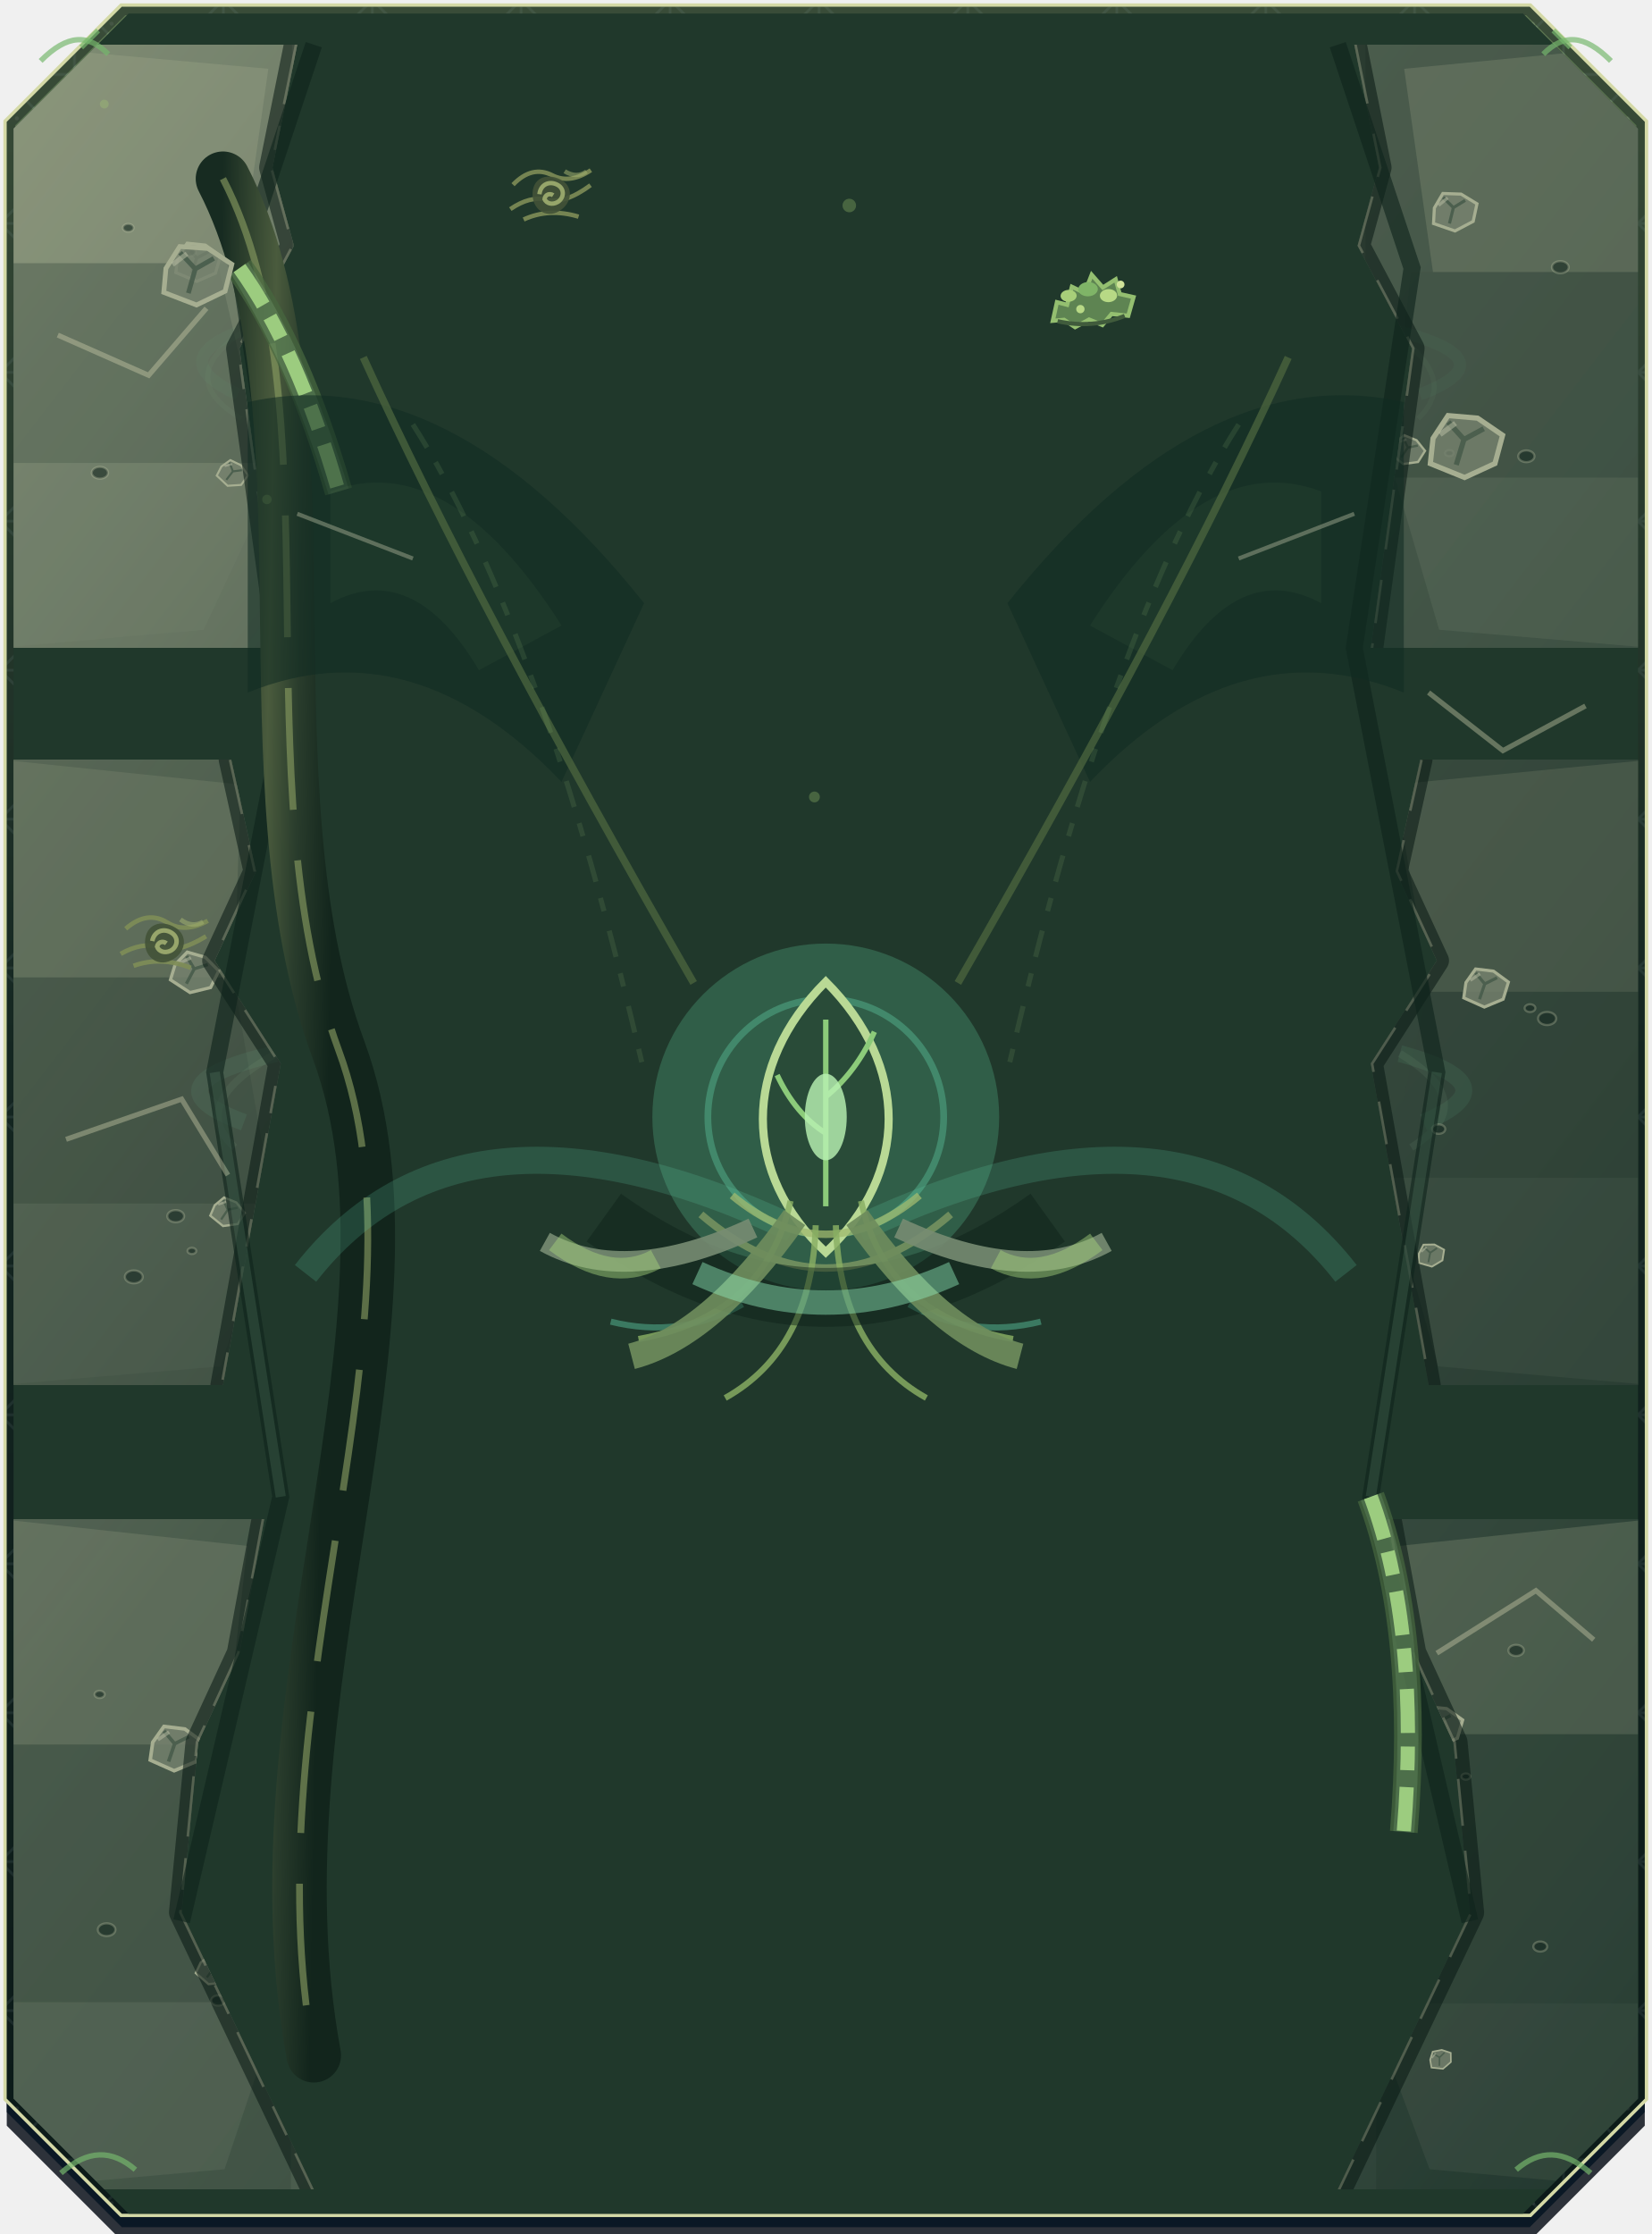
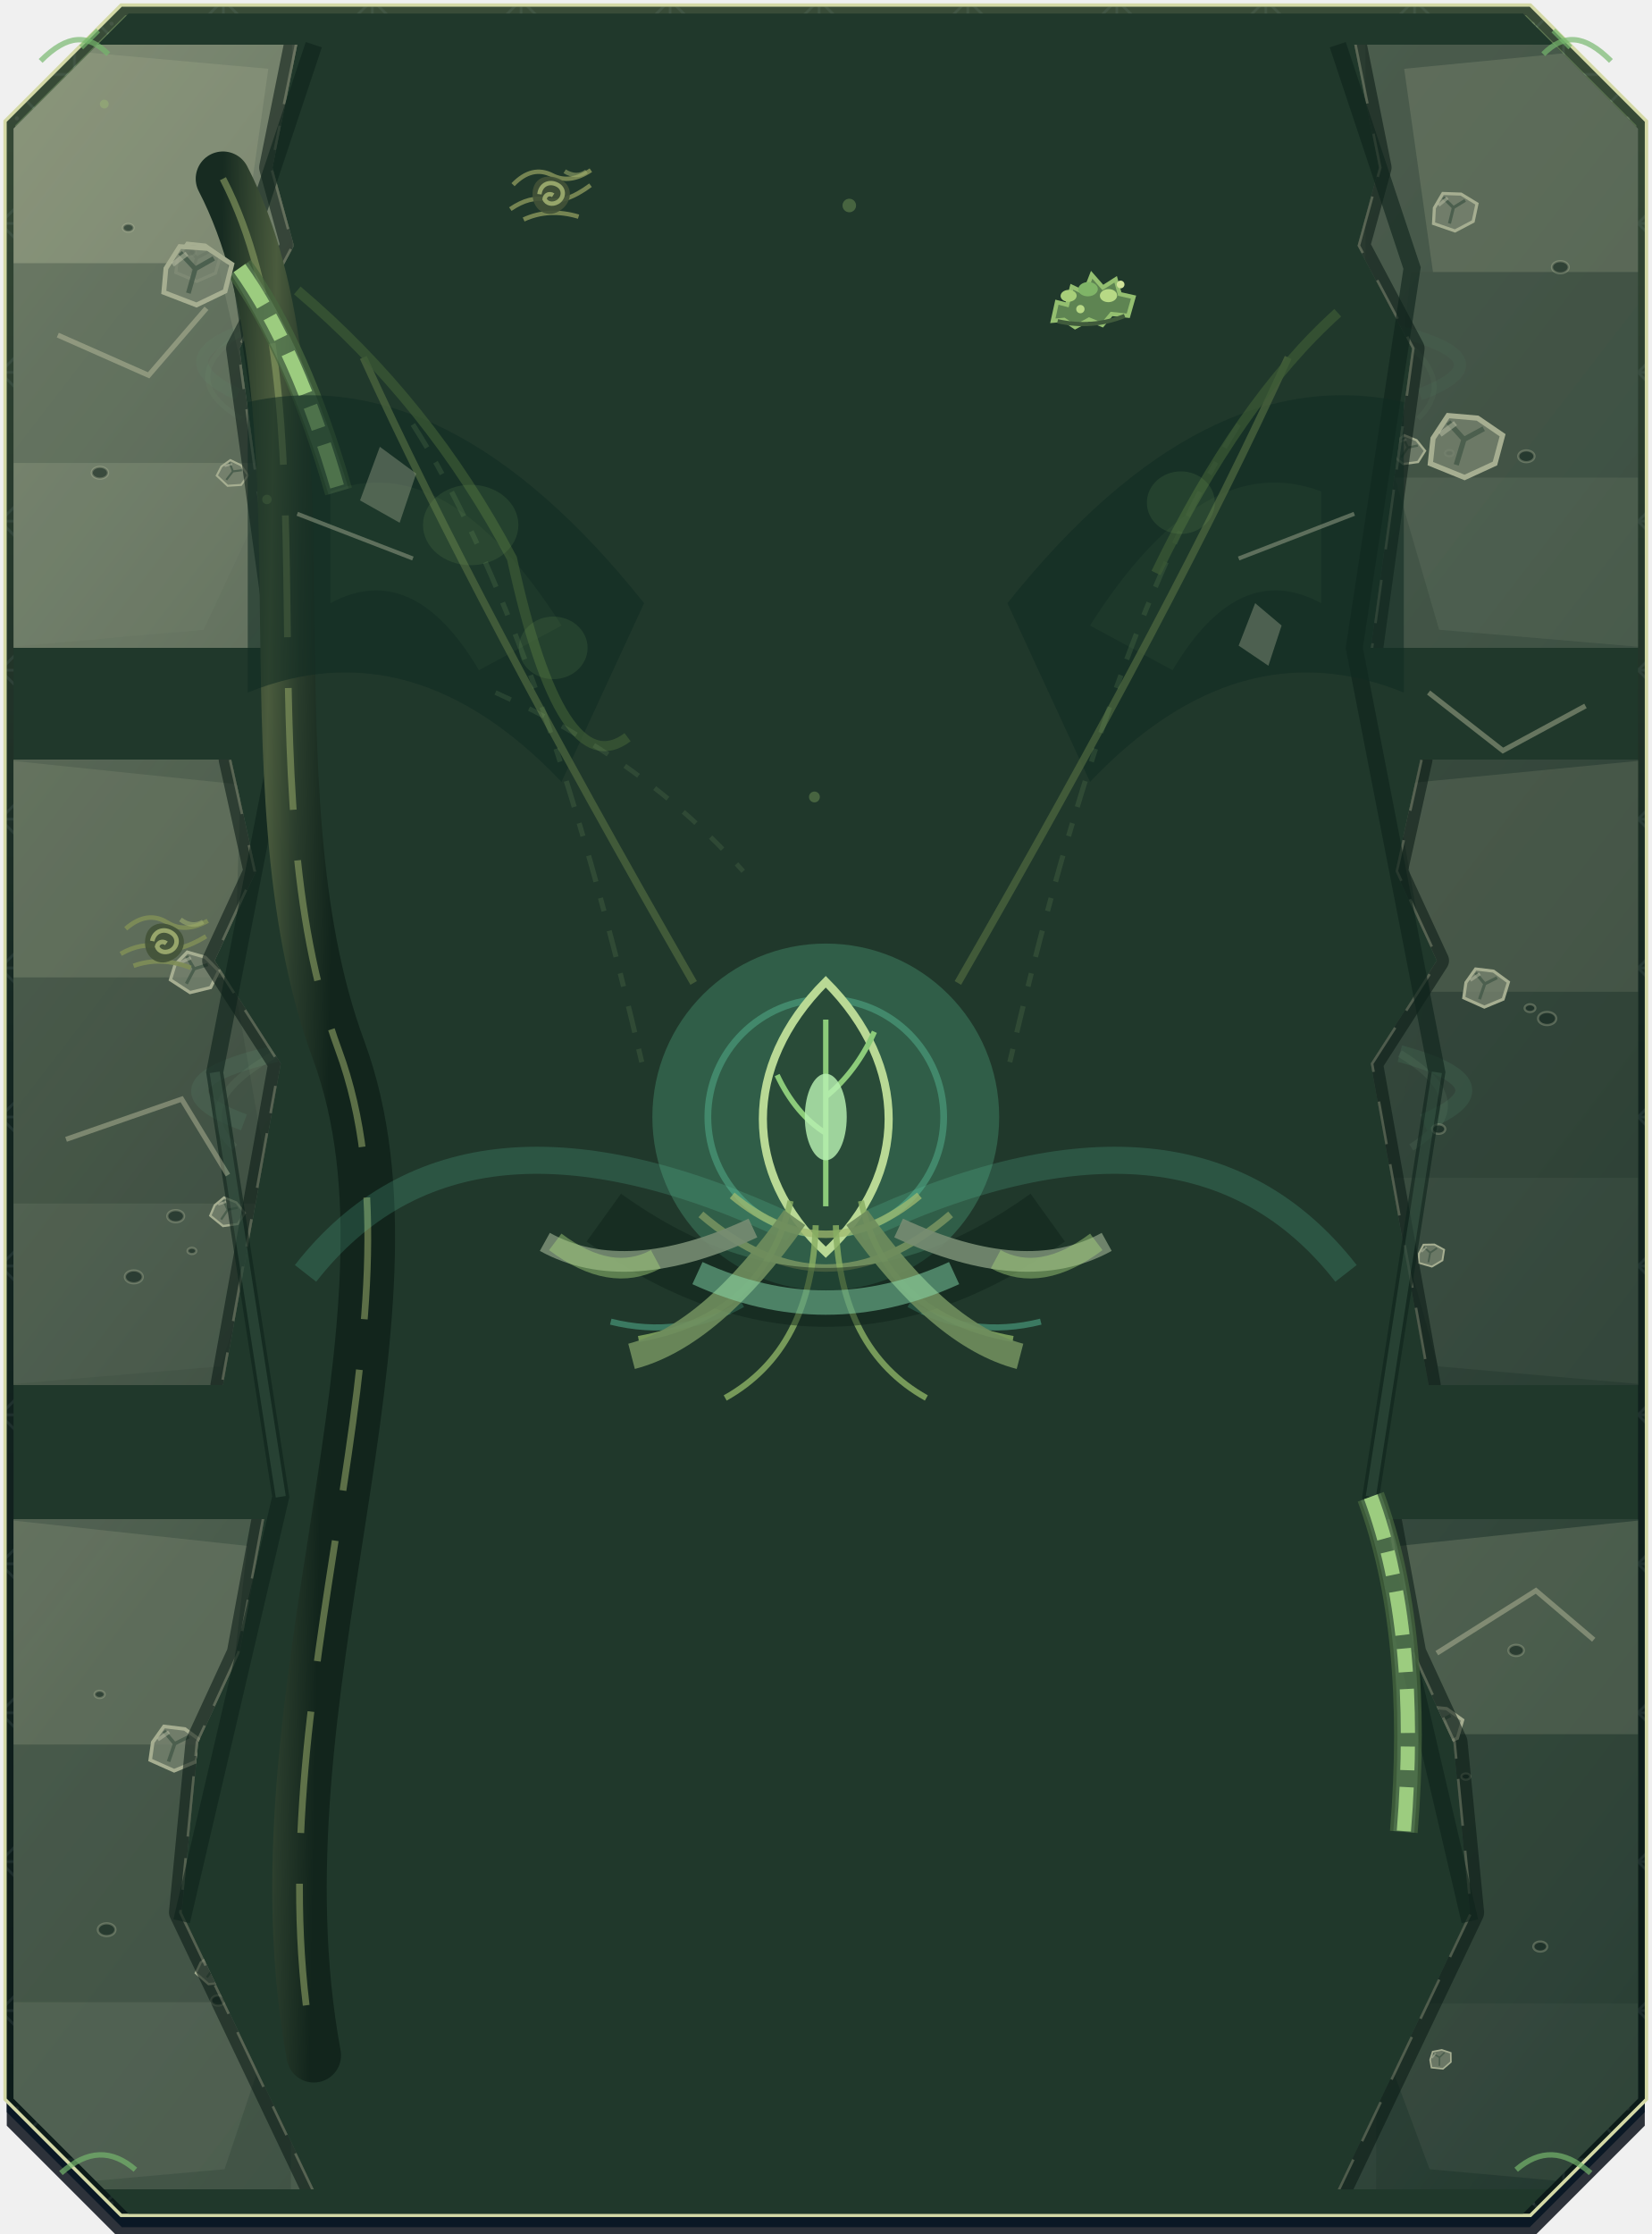
<svg xmlns="http://www.w3.org/2000/svg" width="976" height="1320" viewBox="0 0 488 660" role="img" aria-label="M7 panel normal" data-style="m11-enchanted-forest@0.1.0" data-geometry-shape="chamfered-angular" data-corner-radius="2" data-end-cap-depth="34">
  <defs>
    <linearGradient id="m11-panel-488x660-normal-plate" x1="0" y1="0" x2="0" y2="1">
      <stop offset="0" stop-color="#5C7650" />
      <stop offset=".48" stop-color="#20382B" />
      <stop offset="1" stop-color="#13251E" />
    </linearGradient>
    <linearGradient id="m11-panel-488x660-normal-primary" x1="0" y1="0" x2="0" y2="1">
      <stop offset="0" stop-color="#F1E8C8" />
      <stop offset=".45" stop-color="#66D9B2" />
      <stop offset="1" stop-color="#2A856F" />
    </linearGradient>
    <linearGradient id="m11-panel-488x660-normal-energy" x1="0" y1="0" x2="1" y2="0">
      <stop offset="0" stop-color="#B8E0A5" stop-opacity="0" />
      <stop offset=".5" stop-color="#B8E0A5" stop-opacity=".86" />
      <stop offset="1" stop-color="#B8E0A5" stop-opacity="0" />
    </linearGradient>
    <pattern id="m11-panel-488x660-normal-grain" width="28" height="28" patternUnits="userSpaceOnUse">
      <circle cx="5" cy="7" r=".6" fill="#FFFFFF" fill-opacity=".12" />
      <circle cx="20" cy="15" r=".45" fill="#061321" fill-opacity=".2" />
    </pattern>
    <pattern id="m11-panel-488x660-normal-plate-pattern" width="44" height="44" patternUnits="userSpaceOnUse">
      <path d="M0 22H44M22 0V44M0 22L22 0 44 22 22 44Z" fill="none" stroke="#D8FBFF" stroke-opacity=".12" stroke-width=".8" />
    </pattern>
    <mask id="m11-panel-488x660-normal-mask">
      <path d="M36 2H452L486 36V620L452 654H36L2 620V36Z" fill="white" />
    </mask>
  </defs>
  <g opacity="1">
    <g id="m11-panel-488x660-normal-outer-shadow" data-layer="outer-shadow" transform="translate(0 8)">
      <path d="M36 2H452L486 36V620L452 654H36L2 620V36Z" fill="#020812" opacity=".82" />
    </g>
    <g id="m11-panel-488x660-normal-connected-depth" data-layer="connected-depth" transform="translate(0 4)">
      <path d="M36 2H452L486 36V620L452 654H36L2 620V36Z" fill="#071522" opacity=".9" />
    </g>
    <g id="m11-panel-488x660-normal-outer-frame" data-layer="outer-frame">
      <path d="M36 2H452L486 36V620L452 654H36L2 620V36Z" fill="#071421" stroke="#D4D9A6" stroke-width="2" stroke-linejoin="miter" />
    </g>
    <g id="m11-panel-488x660-normal-inner-plate-fill" data-layer="inner-plate-fill">
      <path d="M36 2H452L486 36V620L452 654H36L2 620V36Z" fill="url(#m11-panel-488x660-normal-plate)" />
    </g>
    <g id="m11-panel-488x660-normal-surface-grain" data-layer="surface-grain" data-material-source="m8-ice-grain" mask="url(#m11-panel-488x660-normal-mask)">
      <rect width="488" height="660" fill="url(#m11-panel-488x660-normal-grain)" />
    </g>
    <g id="m11-panel-488x660-normal-surface-pattern" data-layer="surface-pattern" data-material-source="m8-crystal-facet-pattern" mask="url(#m11-panel-488x660-normal-mask)">
      <rect width="488" height="660" fill="url(#m11-panel-488x660-normal-plate-pattern)" />
    </g>
    <g id="m11-panel-488x660-normal-side-bevel-shade" data-layer="side-bevel-shade" mask="url(#m11-panel-488x660-normal-mask)">
      <path d="M36 2H452L486 36V620L452 654H36L2 620V36Z" fill="none" stroke="#020812" stroke-opacity=".38" stroke-width="5" />
    </g>
    <g id="m11-panel-488x660-normal-top-bevel-highlight" data-layer="top-bevel-highlight" mask="url(#m11-panel-488x660-normal-mask)">
      <path d="M44 8H444" stroke="#FFFFFF" stroke-opacity=".55" stroke-width="3" stroke-linecap="square" />
    </g>
    <g id="m11-panel-488x660-normal-cold-edge-accent" data-layer="cold-edge-accent" data-material-source="m8-cold-edge-accent" mask="url(#m11-panel-488x660-normal-mask)">
      <rect x="34" y="6" width="420" height="8" fill="url(#m11-panel-488x660-normal-energy)" />
    </g>
    <g id="m11-panel-488x660-normal-ornament-decal" data-layer="ornament-decal" data-material-source="m7-ornament-marks" mask="url(#m11-panel-488x660-normal-mask)">
      <path d="M42 647h16M430 647h16" stroke="#E6FCFF" stroke-opacity=".5" stroke-width="2" />
    </g>
    <g id="m8-panel-crystal-focal" data-layer="crystal-focal" data-slot="editable-crystal-focal" aria-label="editable crystal focal">
      <path d="M244 315l12 15-12 15-12-15Z" fill="#A9F7FF" fill-opacity=".42" stroke="#E8FEFF" stroke-width="1.5" />
      <path d="M244 315v30M232 330h24" stroke="#D7FBFF" stroke-opacity=".8" />
      <path d="M244 320l7 10-7 10-7-10Z" fill="#FFFFFF" fill-opacity=".5" />
    </g>
    <g id="m11-panel-material-stack" data-layer="forest-material-stack" data-material-families="weathered-stone,dark-wood,moss-lichen">
      <path d="M38 4H450L484 38V620L450 654H38L4 620V38Z" fill="#20382B" />
    </g>
    <g id="m11-panel-integrated-material-regions" data-layer="forest-integrated-material-regions" data-integration="construction-profile-connected" data-variation-seed="51731" data-density-class="panel" data-cluster-budget="5" data-speckle-budget="4" data-ornament-budget="4" data-profile-stages="4" data-state-contract="stable-living-presence" data-state="normal">
      <defs>
        <linearGradient id="m11-panel-stone-construction-depth" x2="1" y2="1">
          <stop stop-color="#BAC0A1" stop-opacity=".76" />
          <stop offset=".42" stop-color="#697765" stop-opacity=".72" />
          <stop offset="1" stop-color="#263C33" stop-opacity=".92" />
        </linearGradient>
        <linearGradient id="m11-panel-wood-construction-depth" x2=".8" y2=".2">
          <stop stop-color="#172B21" />
          <stop offset=".45" stop-color="#4A5B3D" />
          <stop offset=".7" stop-color="#293C2C" />
          <stop offset="1" stop-color="#12251C" />
        </linearGradient>
      </defs>
      <clipPath id="m11-panel-construction-clip">
        <path d="M38 4H450L484 38V620L450 654H38L4 620V38Z" />
      </clipPath>
      <defs>
        <clipPath id="m11-panel-stone-plate-1-clip">
          <path d="M0 13.2H87.84L80.52 49.5 86.864 72.6 70.76 102.977 82.96 191.4H0Z" />
        </clipPath>
        <clipPath id="m11-panel-stone-plate-2-clip">
          <path d="M0 224.4H68.32L75.64 257.4 63.44 283.8 82.96 314.177 65.88 409.2H0Z" />
        </clipPath>
        <clipPath id="m11-panel-stone-plate-3-clip">
          <path d="M0 448.8H78.08L70.76 488.4 58.56 514.8 53.68 564.977 92.72 646.8H0Z" />
        </clipPath>
        <clipPath id="m11-panel-stone-plate-4-clip">
          <path d="M488 13.2H400.16L407.48 49.5 401.136 72.6 417.24 102.977 405.04 191.4H488Z" />
        </clipPath>
        <clipPath id="m11-panel-stone-plate-5-clip">
          <path d="M488 224.4H419.68L412.36 257.4 424.56 283.8 405.04 314.177 422.12 409.2H488Z" />
        </clipPath>
        <clipPath id="m11-panel-stone-plate-6-clip">
          <path d="M488 448.8H409.92L417.24 488.4 429.44 514.8 434.32 564.977 395.28 646.8H488Z" />
        </clipPath>
      </defs>
      <g clip-path="url(#m11-panel-construction-clip)">
        <g data-layer="forest-stone-surface-region" data-material-family="stone" data-construction-profile="structural-plate,connected-tonal-planes,multi-scale-chips,pitted-weathering,irregular-inner-bevel,join-following-contact-darkening,fracture-field,contact-occlusion,light-facing-bevel">
          <path d="M0 13.2H87.84L80.52 49.5 86.864 72.6 70.76 102.977 82.96 191.4H0ZM0 224.4H68.32L75.64 257.4 63.44 283.8 82.96 314.177 65.88 409.2H0ZM0 448.8H78.08L70.76 488.4 58.56 514.8 53.68 564.977 92.72 646.8H0ZM488 13.2H400.16L407.48 49.5 401.136 72.6 417.24 102.977 405.04 191.4H488ZM488 224.4H419.68L412.36 257.4 424.56 283.8 405.04 314.177 422.12 409.2H488ZM488 448.8H409.92L417.24 488.4 429.44 514.8 434.32 564.977 395.28 646.8H488Z" fill="url(#m11-panel-stone-construction-depth)" />
          <g data-layer="forest-stone-plate-interior" data-plate-index="1" data-material-family="stone" data-variation-seed="51731" data-weathering-scale="connected-multi-scale" clip-path="url(#m11-panel-stone-plate-1-clip)">
            <path data-layer="forest-stone-connected-tonal-plane" data-plane-index="1" d="M0 13.2L79.29 20.33 71.10 77.75H0Z" fill="#D0D1AE" fill-opacity="0.21" />
            <path data-layer="forest-stone-connected-tonal-plane" data-plane-index="2" d="M0 77.75L64.36 77.75 77.96 136.77H0Z" fill="#435649" fill-opacity="0.27" />
            <path data-layer="forest-stone-connected-tonal-plane" data-plane-index="3" d="M0 136.77L83.18 136.77 60.14 186.05L0 191.4Z" fill="#929B85" fill-opacity="0.17" />
            <path data-layer="forest-stone-focal-zone-relief-falloff" data-focal-proximity="0.28" d="M0 13.2H86.32V191.40H0Z" fill="#0D2119" fill-opacity="0.14" />
            <path data-layer="forest-focal-zone-stone-receiver" data-receiver-zone="inner-rail" d="M73.45 96.95Q47.71 105.86 70.24 116.56" fill="none" stroke="#73D5A8" stroke-width="3.6" stroke-opacity="0.04" />
            <path data-layer="forest-focal-zone-moss-receiver" data-receiver-zone="inner-rail" d="M73.45 96.95Q50.41 111.21 71.33 123.68" fill="none" stroke="#C4F3B7" stroke-width="1.5" stroke-opacity="0.03" />
            <g data-layer="forest-stone-plate-chip" data-chip-scale="primary" transform="translate(58.79 77.39) rotate(-1)">
              <g data-layer="forest-stone-chip-cluster" data-material-family="stone" transform="scale(1.303)">
                <path d="M-4.8-1.2l2.2-3.1 4.1.5 3.4 2.5-1.2 3.9-4.3 1.8-4.7-2.1Z" fill="#75816E" fill-opacity=".82" stroke="#A6AE91" stroke-width="0.70" />
                <path d="M-2.6-3.4l2.1 2.5 2.8-1.4M-.5-.9l-1.2 3.5" fill="none" stroke="#495C4C" stroke-width="0.70" stroke-opacity=".9" />
                <path d="M-3.8-1.7l2.2-1.5" stroke="#C0C5A9" stroke-width="0.70" stroke-opacity=".48" />
              </g>
            </g>
            <g data-layer="forest-stone-plate-chip" data-chip-scale="secondary" transform="translate(68.97 140.13) rotate(19)">
              <g data-layer="forest-stone-chip-cluster" data-material-family="stone" transform="scale(0.855)">
                <path d="M-4.8-1.2l2.2-3.1 4.1.5 3.4 2.5-1.2 3.9-4.3 1.8-4.7-2.1Z" fill="#75816E" fill-opacity=".82" stroke="#A6AE91" stroke-width="0.70" />
                <path d="M-2.6-3.4l2.1 2.5 2.8-1.4M-.5-.9l-1.2 3.5" fill="none" stroke="#495C4C" stroke-width="0.70" stroke-opacity=".9" />
                <path d="M-3.8-1.7l2.2-1.5" stroke="#C0C5A9" stroke-width="0.70" stroke-opacity=".48" />
              </g>
            </g>
            <g data-layer="forest-stone-plate-pits" data-pit-count="3">
              <ellipse data-layer="forest-stone-plate-pit" cx="56.09" cy="74.41" rx="1.75" ry="1.26" fill="#172B23" fill-opacity=".62" stroke="#BCC2A2" stroke-width=".65" stroke-opacity=".32" />
              <ellipse data-layer="forest-stone-plate-pit" cx="29.52" cy="139.67" rx="2.41" ry="1.73" fill="#172B23" fill-opacity=".62" stroke="#BCC2A2" stroke-width=".65" stroke-opacity=".32" />
              <ellipse data-layer="forest-stone-plate-pit" cx="37.90" cy="67.31" rx="1.59" ry="1.15" fill="#172B23" fill-opacity=".62" stroke="#BCC2A2" stroke-width=".65" stroke-opacity=".32" />
            </g>
            <path data-layer="forest-stone-plate-contact-darkening" data-join-following="true" d="M87.84 13.2L80.52 49.5 86.864 72.6 70.76 102.977 82.96 191.4" fill="none" stroke="#091A15" stroke-width="7.9" stroke-opacity=".56" stroke-linecap="round" stroke-linejoin="round" />
            <path data-layer="forest-stone-irregular-inner-bevel-break" d="M87.84 13.2L80.52 49.5 86.864 72.6 70.76 102.977 82.96 191.4" fill="none" stroke="#D9D9B2" stroke-width="1.5" stroke-opacity="0.28" stroke-dasharray="18.0 6.5 7.3 6" />
          </g>
          <g data-layer="forest-stone-plate-interior" data-plate-index="2" data-material-family="stone" data-variation-seed="51731" data-weathering-scale="connected-multi-scale" clip-path="url(#m11-panel-stone-plate-2-clip)">
            <path data-layer="forest-stone-connected-tonal-plane" data-plane-index="1" d="M0 224.4L71.12 231.79 69.26 288.77H0Z" fill="#D0D1AE" fill-opacity="0.21" />
            <path data-layer="forest-stone-connected-tonal-plane" data-plane-index="2" d="M0 288.77L68.92 288.77 80.49 355.57H0Z" fill="#435649" fill-opacity="0.30" />
            <path data-layer="forest-stone-connected-tonal-plane" data-plane-index="3" d="M0 355.57L80.84 355.57 65.13 403.66L0 409.2Z" fill="#929B85" fill-opacity="0.15" />
            <path data-layer="forest-stone-focal-zone-relief-falloff" data-focal-proximity="1" d="M0 224.4H84.91V409.20H0Z" fill="#0D2119" fill-opacity="0.30" />
            <path data-layer="forest-focal-zone-stone-receiver" data-receiver-zone="inner-rail" d="M81.54 311.26Q41.76 320.50 72.08 331.58" fill="none" stroke="#73D5A8" stroke-width="5.0" stroke-opacity="0.08" />
            <path data-layer="forest-focal-zone-moss-receiver" data-receiver-zone="inner-rail" d="M81.54 311.26Q55.25 326.04 69.36 338.98" fill="none" stroke="#C4F3B7" stroke-width="2.2" stroke-opacity="0.06" />
            <g data-layer="forest-stone-plate-chip" data-chip-scale="primary" transform="translate(57.87 287.53) rotate(9)">
              <g data-layer="forest-stone-chip-cluster" data-material-family="stone" transform="scale(1.342)">
                <path d="M-4.8-1.2l2.2-3.1 4.1.5 3.4 2.5-1.2 3.9-4.3 1.8-4.7-2.1Z" fill="#75816E" fill-opacity=".82" stroke="#A6AE91" stroke-width="0.70" />
                <path d="M-2.6-3.4l2.1 2.5 2.8-1.4M-.5-.9l-1.2 3.5" fill="none" stroke="#495C4C" stroke-width="0.70" stroke-opacity=".9" />
                <path d="M-3.8-1.7l2.2-1.5" stroke="#C0C5A9" stroke-width="0.70" stroke-opacity=".48" />
              </g>
            </g>
            <g data-layer="forest-stone-plate-chip" data-chip-scale="secondary" transform="translate(67.53 358.34) rotate(15)">
              <g data-layer="forest-stone-chip-cluster" data-material-family="stone" transform="scale(0.945)">
                <path d="M-4.8-1.2l2.2-3.1 4.1.5 3.4 2.5-1.2 3.9-4.3 1.8-4.7-2.1Z" fill="#75816E" fill-opacity=".82" stroke="#A6AE91" stroke-width="0.70" />
                <path d="M-2.6-3.4l2.1 2.5 2.8-1.4M-.5-.9l-1.2 3.5" fill="none" stroke="#495C4C" stroke-width="0.70" stroke-opacity=".9" />
                <path d="M-3.8-1.7l2.2-1.5" stroke="#C0C5A9" stroke-width="0.70" stroke-opacity=".48" />
              </g>
            </g>
            <g data-layer="forest-stone-plate-pits" data-pit-count="3">
              <ellipse data-layer="forest-stone-plate-pit" cx="51.92" cy="359.30" rx="2.49" ry="1.79" fill="#172B23" fill-opacity=".62" stroke="#BCC2A2" stroke-width=".65" stroke-opacity=".32" />
              <ellipse data-layer="forest-stone-plate-pit" cx="39.54" cy="377.23" rx="2.64" ry="1.90" fill="#172B23" fill-opacity=".62" stroke="#BCC2A2" stroke-width=".65" stroke-opacity=".32" />
              <ellipse data-layer="forest-stone-plate-pit" cx="56.70" cy="369.56" rx="1.28" ry="0.92" fill="#172B23" fill-opacity=".62" stroke="#BCC2A2" stroke-width=".65" stroke-opacity=".32" />
            </g>
            <path data-layer="forest-stone-plate-contact-darkening" data-join-following="true" d="M68.32 224.4L75.64 257.4 63.44 283.8 82.96 314.177 65.88 409.2" fill="none" stroke="#091A15" stroke-width="7.4" stroke-opacity=".56" stroke-linecap="round" stroke-linejoin="round" />
            <path data-layer="forest-stone-irregular-inner-bevel-break" d="M68.32 224.4L75.64 257.4 63.44 283.8 82.96 314.177 65.88 409.2" fill="none" stroke="#D9D9B2" stroke-width="1.5" stroke-opacity="0.28" stroke-dasharray="16.4 9.4 8.2 6" />
          </g>
          <g data-layer="forest-stone-plate-interior" data-plate-index="3" data-material-family="stone" data-variation-seed="51731" data-weathering-scale="connected-multi-scale" clip-path="url(#m11-panel-stone-plate-3-clip)">
            <path data-layer="forest-stone-connected-tonal-plane" data-plane-index="1" d="M0 448.8L73.07 456.72 66.48 515.40H0Z" fill="#D0D1AE" fill-opacity="0.18" />
            <path data-layer="forest-stone-connected-tonal-plane" data-plane-index="2" d="M0 515.40L65.38 515.40 78.94 591.52H0Z" fill="#435649" fill-opacity="0.24" />
            <path data-layer="forest-stone-connected-tonal-plane" data-plane-index="3" d="M0 591.52L82.87 591.52 66.35 640.86L0 646.8Z" fill="#929B85" fill-opacity="0.19" />
            <path data-layer="forest-stone-focal-zone-relief-falloff" data-focal-proximity="0.28" d="M0 448.8H85.95V646.80H0Z" fill="#0D2119" fill-opacity="0.14" />
            <path data-layer="forest-focal-zone-stone-receiver" data-receiver-zone="inner-rail" d="M78.08 541.86Q43.20 551.76 68.36 563.64" fill="none" stroke="#73D5A8" stroke-width="3.6" stroke-opacity="0.04" />
            <path data-layer="forest-focal-zone-moss-receiver" data-receiver-zone="inner-rail" d="M78.08 541.86Q56.67 557.70 69.73 571.56" fill="none" stroke="#C4F3B7" stroke-width="1.5" stroke-opacity="0.03" />
            <g data-layer="forest-stone-plate-chip" data-chip-scale="primary" transform="translate(52.36 516.52) rotate(0)">
              <g data-layer="forest-stone-chip-cluster" data-material-family="stone" transform="scale(1.505)">
                <path d="M-4.8-1.2l2.2-3.1 4.1.5 3.4 2.5-1.2 3.9-4.3 1.8-4.7-2.1Z" fill="#75816E" fill-opacity=".82" stroke="#A6AE91" stroke-width="0.70" />
                <path d="M-2.6-3.4l2.1 2.5 2.8-1.4M-.5-.9l-1.2 3.5" fill="none" stroke="#495C4C" stroke-width="0.70" stroke-opacity=".9" />
                <path d="M-3.8-1.7l2.2-1.5" stroke="#C0C5A9" stroke-width="0.70" stroke-opacity=".48" />
              </g>
            </g>
            <g data-layer="forest-stone-plate-chip" data-chip-scale="secondary" transform="translate(63.43 582.27) rotate(17)">
              <g data-layer="forest-stone-chip-cluster" data-material-family="stone" transform="scale(0.97)">
                <path d="M-4.8-1.2l2.2-3.1 4.1.5 3.4 2.5-1.2 3.9-4.3 1.8-4.7-2.1Z" fill="#75816E" fill-opacity=".82" stroke="#A6AE91" stroke-width="0.70" />
                <path d="M-2.6-3.4l2.1 2.5 2.8-1.4M-.5-.9l-1.2 3.5" fill="none" stroke="#495C4C" stroke-width="0.70" stroke-opacity=".9" />
                <path d="M-3.8-1.7l2.2-1.5" stroke="#C0C5A9" stroke-width="0.70" stroke-opacity=".48" />
              </g>
            </g>
            <g data-layer="forest-stone-plate-pits" data-pit-count="3">
              <ellipse data-layer="forest-stone-plate-pit" cx="64.45" cy="591.03" rx="2.07" ry="1.49" fill="#172B23" fill-opacity=".62" stroke="#BCC2A2" stroke-width=".65" stroke-opacity=".32" />
              <ellipse data-layer="forest-stone-plate-pit" cx="29.43" cy="500.58" rx="1.48" ry="1.06" fill="#172B23" fill-opacity=".62" stroke="#BCC2A2" stroke-width=".65" stroke-opacity=".32" />
              <ellipse data-layer="forest-stone-plate-pit" cx="31.51" cy="570.10" rx="2.60" ry="1.88" fill="#172B23" fill-opacity=".62" stroke="#BCC2A2" stroke-width=".65" stroke-opacity=".32" />
            </g>
            <path data-layer="forest-stone-plate-contact-darkening" data-join-following="true" d="M78.08 448.8L70.76 488.4 58.56 514.8 53.68 564.977 92.72 646.8" fill="none" stroke="#091A15" stroke-width="7.5" stroke-opacity=".56" stroke-linecap="round" stroke-linejoin="round" />
            <path data-layer="forest-stone-irregular-inner-bevel-break" d="M78.08 448.8L70.76 488.4 58.56 514.8 53.68 564.977 92.72 646.8" fill="none" stroke="#D9D9B2" stroke-width="1.5" stroke-opacity="0.28" stroke-dasharray="17.9 6.4 9.4 6" />
          </g>
          <g data-layer="forest-stone-plate-interior" data-plate-index="4" data-material-family="stone" data-variation-seed="51731" data-weathering-scale="connected-multi-scale" clip-path="url(#m11-panel-stone-plate-4-clip)">
            <path data-layer="forest-stone-connected-tonal-plane" data-plane-index="1" d="M488 13.2L414.92 20.33 423.42 80.37H488Z" fill="#D0D1AE" fill-opacity="0.20" />
            <path data-layer="forest-stone-connected-tonal-plane" data-plane-index="2" d="M488 80.37L416.95 80.37 409.64 141.09H488Z" fill="#435649" fill-opacity="0.24" />
            <path data-layer="forest-stone-connected-tonal-plane" data-plane-index="3" d="M488 141.09L412.14 141.09 425.24 186.05L488 191.4Z" fill="#929B85" fill-opacity="0.18" />
            <path data-layer="forest-stone-focal-zone-relief-falloff" data-focal-proximity="0.28" d="M488 13.2H403.43V191.40H488Z" fill="#0D2119" fill-opacity="0.14" />
            <path data-layer="forest-focal-zone-stone-receiver" data-receiver-zone="inner-rail" d="M409.55 96.95Q447.54 105.86 419.56 116.56" fill="none" stroke="#73D5A8" stroke-width="3.6" stroke-opacity="0.04" />
            <path data-layer="forest-focal-zone-moss-receiver" data-receiver-zone="inner-rail" d="M409.55 96.95Q431.97 111.21 419.03 123.68" fill="none" stroke="#C4F3B7" stroke-width="1.5" stroke-opacity="0.03" />
            <g data-layer="forest-stone-plate-chip" data-chip-scale="primary" transform="translate(430.20 62.45) rotate(-5)">
              <g data-layer="forest-stone-chip-cluster" data-material-family="stone" transform="scale(1.304)">
                <path d="M-4.8-1.2l2.2-3.1 4.1.5 3.4 2.5-1.2 3.9-4.3 1.8-4.7-2.1Z" fill="#75816E" fill-opacity=".82" stroke="#A6AE91" stroke-width="0.70" />
                <path d="M-2.6-3.4l2.1 2.5 2.8-1.4M-.5-.9l-1.2 3.5" fill="none" stroke="#495C4C" stroke-width="0.70" stroke-opacity=".9" />
                <path d="M-3.8-1.7l2.2-1.5" stroke="#C0C5A9" stroke-width="0.70" stroke-opacity=".48" />
              </g>
            </g>
            <g data-layer="forest-stone-plate-chip" data-chip-scale="secondary" transform="translate(416.24 133.18) rotate(15)">
              <g data-layer="forest-stone-chip-cluster" data-material-family="stone" transform="scale(0.953)">
                <path d="M-4.8-1.2l2.2-3.1 4.1.5 3.4 2.5-1.2 3.9-4.3 1.8-4.7-2.1Z" fill="#75816E" fill-opacity=".82" stroke="#A6AE91" stroke-width="0.70" />
                <path d="M-2.6-3.4l2.1 2.5 2.8-1.4M-.5-.9l-1.2 3.5" fill="none" stroke="#495C4C" stroke-width="0.70" stroke-opacity=".9" />
                <path d="M-3.8-1.7l2.2-1.5" stroke="#C0C5A9" stroke-width="0.70" stroke-opacity=".48" />
              </g>
            </g>
            <g data-layer="forest-stone-plate-pits" data-pit-count="3">
              <ellipse data-layer="forest-stone-plate-pit" cx="428.25" cy="133.88" rx="1.24" ry="0.89" fill="#172B23" fill-opacity=".62" stroke="#BCC2A2" stroke-width=".65" stroke-opacity=".32" />
              <ellipse data-layer="forest-stone-plate-pit" cx="451.01" cy="134.80" rx="2.40" ry="1.73" fill="#172B23" fill-opacity=".62" stroke="#BCC2A2" stroke-width=".65" stroke-opacity=".32" />
              <ellipse data-layer="forest-stone-plate-pit" cx="461.05" cy="78.94" rx="2.48" ry="1.79" fill="#172B23" fill-opacity=".62" stroke="#BCC2A2" stroke-width=".65" stroke-opacity=".32" />
            </g>
            <path data-layer="forest-stone-plate-contact-darkening" data-join-following="true" d="M400.16 13.2L407.48 49.5 401.136 72.6 417.24 102.977 405.04 191.4" fill="none" stroke="#091A15" stroke-width="7.4" stroke-opacity=".56" stroke-linecap="round" stroke-linejoin="round" />
            <path data-layer="forest-stone-irregular-inner-bevel-break" d="M400.16 13.2L407.48 49.5 401.136 72.6 417.24 102.977 405.04 191.4" fill="none" stroke="#D9D9B2" stroke-width="1.5" stroke-opacity="0.28" stroke-dasharray="17.8 9.1 12.9 6" />
          </g>
          <g data-layer="forest-stone-plate-interior" data-plate-index="5" data-material-family="stone" data-variation-seed="51731" data-weathering-scale="connected-multi-scale" clip-path="url(#m11-panel-stone-plate-5-clip)">
            <path data-layer="forest-stone-connected-tonal-plane" data-plane-index="1" d="M488 224.4L412.02 231.79 422.67 293.00H488Z" fill="#D0D1AE" fill-opacity="0.20" />
            <path data-layer="forest-stone-connected-tonal-plane" data-plane-index="2" d="M488 293.00L421.56 293.00 409.51 347.94H488Z" fill="#435649" fill-opacity="0.27" />
            <path data-layer="forest-stone-connected-tonal-plane" data-plane-index="3" d="M488 347.94L409.41 347.94 424.91 403.66L488 409.2Z" fill="#929B85" fill-opacity="0.15" />
            <path data-layer="forest-stone-focal-zone-relief-falloff" data-focal-proximity="1" d="M488 224.4H403.73V409.20H488Z" fill="#0D2119" fill-opacity="0.30" />
            <path data-layer="forest-focal-zone-stone-receiver" data-receiver-zone="inner-rail" d="M413.62 311.26Q447.52 320.50 420.65 331.58" fill="none" stroke="#73D5A8" stroke-width="5.0" stroke-opacity="0.08" />
            <path data-layer="forest-focal-zone-moss-receiver" data-receiver-zone="inner-rail" d="M413.62 311.26Q438.05 326.04 417.00 338.98" fill="none" stroke="#C4F3B7" stroke-width="2.2" stroke-opacity="0.06" />
            <g data-layer="forest-stone-plate-chip" data-chip-scale="primary" transform="translate(439.37 291.83) rotate(0)">
              <g data-layer="forest-stone-chip-cluster" data-material-family="stone" transform="scale(1.294)">
                <path d="M-4.8-1.2l2.2-3.1 4.1.5 3.4 2.5-1.2 3.9-4.3 1.8-4.7-2.1Z" fill="#75816E" fill-opacity=".82" stroke="#A6AE91" stroke-width="0.70" />
                <path d="M-2.6-3.4l2.1 2.5 2.8-1.4M-.5-.9l-1.2 3.5" fill="none" stroke="#495C4C" stroke-width="0.70" stroke-opacity=".9" />
                <path d="M-3.8-1.7l2.2-1.5" stroke="#C0C5A9" stroke-width="0.70" stroke-opacity=".48" />
              </g>
            </g>
            <g data-layer="forest-stone-plate-chip" data-chip-scale="secondary" transform="translate(423.08 370.75) rotate(-8)">
              <g data-layer="forest-stone-chip-cluster" data-material-family="stone" transform="scale(0.777)">
                <path d="M-4.8-1.2l2.2-3.1 4.1.5 3.4 2.5-1.2 3.9-4.3 1.8-4.7-2.1Z" fill="#75816E" fill-opacity=".82" stroke="#A6AE91" stroke-width="0.70" />
                <path d="M-2.6-3.4l2.1 2.5 2.8-1.4M-.5-.9l-1.2 3.5" fill="none" stroke="#495C4C" stroke-width="0.70" stroke-opacity=".9" />
                <path d="M-3.8-1.7l2.2-1.5" stroke="#C0C5A9" stroke-width="0.70" stroke-opacity=".48" />
              </g>
            </g>
            <g data-layer="forest-stone-plate-pits" data-pit-count="3">
              <ellipse data-layer="forest-stone-plate-pit" cx="425.11" cy="333.57" rx="1.94" ry="1.39" fill="#172B23" fill-opacity=".62" stroke="#BCC2A2" stroke-width=".65" stroke-opacity=".32" />
              <ellipse data-layer="forest-stone-plate-pit" cx="452.09" cy="297.84" rx="1.58" ry="1.14" fill="#172B23" fill-opacity=".62" stroke="#BCC2A2" stroke-width=".65" stroke-opacity=".32" />
              <ellipse data-layer="forest-stone-plate-pit" cx="457.14" cy="300.90" rx="2.68" ry="1.93" fill="#172B23" fill-opacity=".62" stroke="#BCC2A2" stroke-width=".65" stroke-opacity=".32" />
            </g>
            <path data-layer="forest-stone-plate-contact-darkening" data-join-following="true" d="M419.68 224.4L412.36 257.4 424.56 283.8 405.04 314.177 422.12 409.2" fill="none" stroke="#091A15" stroke-width="7.2" stroke-opacity=".56" stroke-linecap="round" stroke-linejoin="round" />
            <path data-layer="forest-stone-irregular-inner-bevel-break" d="M419.68 224.4L412.36 257.4 424.56 283.8 405.04 314.177 422.12 409.2" fill="none" stroke="#D9D9B2" stroke-width="1.5" stroke-opacity="0.28" stroke-dasharray="15.4 8.9 12.8 6" />
          </g>
          <g data-layer="forest-stone-plate-interior" data-plate-index="6" data-material-family="stone" data-variation-seed="51731" data-weathering-scale="connected-multi-scale" clip-path="url(#m11-panel-stone-plate-6-clip)">
            <path data-layer="forest-stone-connected-tonal-plane" data-plane-index="1" d="M488 448.8L413.37 456.72 419.79 512.36H488Z" fill="#D0D1AE" fill-opacity="0.21" />
            <path data-layer="forest-stone-connected-tonal-plane" data-plane-index="2" d="M488 512.36L418.85 512.36 410.34 591.88H488Z" fill="#435649" fill-opacity="0.27" />
            <path data-layer="forest-stone-connected-tonal-plane" data-plane-index="3" d="M488 591.88L404.21 591.88 422.42 640.86L488 646.8Z" fill="#929B85" fill-opacity="0.13" />
            <path data-layer="forest-stone-focal-zone-relief-falloff" data-focal-proximity="0.28" d="M488 448.8H406.63V646.80H488Z" fill="#0D2119" fill-opacity="0.14" />
            <path data-layer="forest-focal-zone-stone-receiver" data-receiver-zone="inner-rail" d="M406.74 541.86Q447.58 551.76 424.12 563.64" fill="none" stroke="#73D5A8" stroke-width="3.6" stroke-opacity="0.04" />
            <path data-layer="forest-focal-zone-moss-receiver" data-receiver-zone="inner-rail" d="M406.74 541.86Q430.44 557.70 417.04 571.56" fill="none" stroke="#C4F3B7" stroke-width="1.5" stroke-opacity="0.03" />
            <g data-layer="forest-stone-plate-chip" data-chip-scale="primary" transform="translate(425.48 510.05) rotate(-1)">
              <g data-layer="forest-stone-chip-cluster" data-material-family="stone" transform="scale(1.374)">
                <path d="M-4.8-1.2l2.2-3.1 4.1.5 3.4 2.5-1.2 3.9-4.3 1.8-4.7-2.1Z" fill="#75816E" fill-opacity=".82" stroke="#A6AE91" stroke-width="0.70" />
                <path d="M-2.6-3.4l2.1 2.5 2.8-1.4M-.5-.9l-1.2 3.5" fill="none" stroke="#495C4C" stroke-width="0.70" stroke-opacity=".9" />
                <path d="M-3.8-1.7l2.2-1.5" stroke="#C0C5A9" stroke-width="0.70" stroke-opacity=".48" />
              </g>
            </g>
            <g data-layer="forest-stone-plate-chip" data-chip-scale="secondary" transform="translate(425.85 608.31) rotate(-18)">
              <g data-layer="forest-stone-chip-cluster" data-material-family="stone" transform="scale(0.663)">
                <path d="M-4.8-1.2l2.2-3.1 4.1.5 3.4 2.5-1.2 3.9-4.3 1.8-4.7-2.1Z" fill="#75816E" fill-opacity=".82" stroke="#A6AE91" stroke-width="0.70" />
                <path d="M-2.6-3.4l2.1 2.5 2.8-1.4M-.5-.9l-1.2 3.5" fill="none" stroke="#495C4C" stroke-width="0.70" stroke-opacity=".9" />
                <path d="M-3.8-1.7l2.2-1.5" stroke="#C0C5A9" stroke-width="0.70" stroke-opacity=".48" />
              </g>
            </g>
            <g data-layer="forest-stone-plate-pits" data-pit-count="3">
              <ellipse data-layer="forest-stone-plate-pit" cx="447.99" cy="487.59" rx="2.28" ry="1.64" fill="#172B23" fill-opacity=".62" stroke="#BCC2A2" stroke-width=".65" stroke-opacity=".32" />
              <ellipse data-layer="forest-stone-plate-pit" cx="433.13" cy="524.86" rx="1.29" ry="0.93" fill="#172B23" fill-opacity=".62" stroke="#BCC2A2" stroke-width=".65" stroke-opacity=".32" />
              <ellipse data-layer="forest-stone-plate-pit" cx="455.12" cy="575.08" rx="2.05" ry="1.48" fill="#172B23" fill-opacity=".62" stroke="#BCC2A2" stroke-width=".65" stroke-opacity=".32" />
            </g>
            <path data-layer="forest-stone-plate-contact-darkening" data-join-following="true" d="M409.92 448.8L417.24 488.4 429.44 514.8 434.32 564.977 395.28 646.8" fill="none" stroke="#091A15" stroke-width="8.4" stroke-opacity=".56" stroke-linecap="round" stroke-linejoin="round" />
            <path data-layer="forest-stone-irregular-inner-bevel-break" d="M409.92 448.8L417.24 488.4 429.44 514.8 434.32 564.977 395.28 646.8" fill="none" stroke="#D9D9B2" stroke-width="1.5" stroke-opacity="0.28" stroke-dasharray="13.9 7.4 12.8 6" />
          </g>
          <path data-layer="forest-stone-contact-occlusion" d="M92.72 13.2L70.76 79.2 87.84 191.4 63.44 316.8 82.96 442.2 53.68 567.6M395.28 13.2L417.24 79.2 400.16 191.4 424.56 316.8 405.04 442.2 434.32 567.6" fill="none" stroke="#10241C" stroke-width="5" stroke-opacity=".62" />
          <path data-layer="forest-stone-fracture-field" d="M17.08 99l26.84 11.88 17.08-19.8M19.52 336.6l34.16-11.88 13.664 22.44M422.12 204.6l21.96 17.16 24.4-13.2M424.56 488.4l29.28-18.48 17.08 14.52" fill="none" stroke="#D0D1AE" stroke-width="1.5" stroke-opacity="0.40" />
          <path data-layer="forest-stone-light-facing-bevel" d="M0 0H92.72M395.28 0H488" stroke="#D9D9B2" stroke-width="2.2" stroke-opacity="0.38" />
        </g>
        <g data-layer="forest-wood-surface-region" data-material-family="wood" data-growth-vector="vertical-canopy" data-construction-profile="growth-vector-body,tapered-relief,anchored-knot,masked-termination">
          <path data-layer="forest-wood-growth-body" d="M65.88 52.8C100.04 118.8 70.76 231 100.04 310.2S73.2 501.6 92.72 607.2MM422.12 52.8C387.96 118.8 417.24 231 387.96 310.2S414.8 501.6 395.28 607.2" fill="none" stroke="url(#m11-panel-wood-construction-depth)" stroke-width="16.1" stroke-linecap="round" />
          <path data-layer="forest-wood-relief-bands" d="M65.88 52.8C100.04 118.8 70.76 231 100.04 310.2S73.2 501.6 92.72 607.2MM422.12 52.8C387.96 118.8 417.24 231 387.96 310.2S414.8 501.6 395.28 607.2" fill="none" stroke="#8A9C61" stroke-width="2" stroke-opacity="0.62" stroke-dasharray="36 15" />
        </g>
        <g data-layer="forest-moss-surface-region" data-material-family="moss" data-substrate="stone-wood-damp-seam" data-construction-profile="anchored-substrate,irregular-transition,receiver-tint">
          <path data-layer="forest-moss-substrate" d="M70.76 79.2Q87.84 102.977 100.04 145.2M405.04 442.2Q419.68 481.8 414.8 541.2" fill="none" stroke="#47673F" stroke-width="8.2" stroke-opacity=".72" />
          <path data-layer="forest-moss-coverage-transition" d="M70.76 79.2Q87.84 102.977 100.04 145.2M405.04 442.2Q419.68 481.8 414.8 541.2" fill="none" stroke="#98C676" stroke-width="4.2" stroke-dasharray="13 4 7 5" />
        </g>
        <g data-layer="forest-living-light-surface-response" data-material-family="living-light" data-light-response="focal-to-stone-wood-moss-receivers" data-receiver-opacity="0.18">
          <path data-layer="forest-wood-light-receiver" d="M234.24 363Q136.64 316.8 90.28 376.2M253.76 363Q351.36 316.8 397.72 376.2" fill="none" stroke="#66D9B2" stroke-width="8.0" stroke-opacity="0.18" />
          <path data-layer="forest-moss-light-receiver" d="M70.76 79.2Q87.84 105.6 100.04 145.2M405.04 442.2Q419.68 481.8 414.8 541.2" fill="none" stroke="#B8F0B2" stroke-width="6.2" stroke-opacity="0.14" />
          <path data-layer="forest-stone-light-receiver" d="M63.44 316.8L82.96 442.2M424.56 316.8L405.04 442.2" stroke="#A9E7BE" stroke-width="3" stroke-opacity="0.12" />
        </g>
      </g>
    </g>
    <g id="m11-panel-authored-material-clusters" data-layer="forest-authored-material-clusters" data-material-families="stone,wood,moss" data-variation-seed="51731" data-cluster-count="5" data-cluster-scale="component" data-placement="construction-anchor-budgeted">
      <clipPath id="m11-panel-cluster-clip">
        <path d="M38 4H450L484 38V620L450 654H38L4 620V38Z" />
      </clipPath>
      <g clip-path="url(#m11-panel-cluster-clip)">
        <g data-layer="forest-authored-cluster" data-cluster-kind="stone-chip" transform="translate(58.8 81.2) rotate(-3)">
          <g data-layer="forest-stone-chip-cluster" data-material-family="stone" transform="scale(2.012)">
            <path d="M-4.8-1.2l2.2-3.1 4.1.5 3.4 2.5-1.2 3.9-4.3 1.8-4.7-2.1Z" fill="#75816E" fill-opacity=".82" stroke="#A6AE91" stroke-width="0.70" />
            <path d="M-2.6-3.4l2.1 2.5 2.8-1.4M-.5-.9l-1.2 3.5" fill="none" stroke="#495C4C" stroke-width="0.70" stroke-opacity=".9" />
            <path d="M-3.8-1.7l2.2-1.5" stroke="#C0C5A9" stroke-width="0.70" stroke-opacity=".48" />
          </g>
        </g>
        <g data-layer="forest-authored-cluster" data-cluster-kind="wood-knot" transform="translate(162.7 56.4) rotate(-1)">
          <g data-layer="forest-wood-knot-cluster" data-material-family="wood" transform="scale(1.846)">
            <path d="M-6.5 2.8q3.2-2.1 5.8-1.4 2.9.8 7.1-2.2M-6-1.1q3.1-3.1 6.3-1.4 2.8 1.5 6.2-.7M-4.4 4.5q4.1-1.8 8.8-.3" fill="none" stroke="#7F8D57" stroke-width="0.70" stroke-opacity=".9" />
            <path d="M-2.9.7c-.1-2.7 2.2-3.7 4.5-2.5 2 1 1.9 3.5.1 4.8-2.1 1.6-4.5.2-4.6-2.3Z" fill="#435238" fill-opacity=".9" />
            <path d="M-1.8.5c.2-1.6 1.7-2.2 3-1.4 1.1.7.9 2.1-.1 2.7-.9.5-1.8.2-2.1-.5.1-.7.8-1 1.4-.6" fill="none" stroke="#A0AE70" stroke-width="0.70" stroke-opacity=".9" />
            <path d="M2.3-3.1q1.9 1.2 3.5.1" fill="none" stroke="#A0AE70" stroke-width="0.70" stroke-opacity=".55" />
          </g>
        </g>
        <g data-layer="forest-authored-cluster" data-cluster-kind="moss-lichen" transform="translate(322.3 88.4) rotate(-2)">
          <g data-layer="forest-moss-lichen-cluster" data-material-family="moss" transform="scale(1.758)">
            <path d="M-6.5 3.4l.8-3.1 1.7.5.9-3 2.1 1.1 1.3-3 1.8 2.2 2.2-1.3.6 2.5 2.3.6-1 3.1-2.8-.4-1.6 1.8-2.2-1-2.4 1.2-1.8-1.3Z" fill="#668E58" fill-opacity=".88" stroke="#94BF70" stroke-width="0.70" />
            <ellipse cx="-3.7" cy="-.7" rx="1.35" ry="1" fill="#A8CF79" />
            <ellipse cx="-.4" cy="-1.7" rx="1.65" ry="1.2" fill="#7FB467" />
            <ellipse cx="3" cy="-.5" rx="1.45" ry="1.1" fill="#B7D985" />
            <circle cx="5.1" cy="-2.3" r=".65" fill="#D0E39A" />
            <circle cx="-1.8" cy="1.6" r=".7" fill="#B8D986" />
            <path d="M-5.7 3.5q5.8 1.5 11.3-.5" fill="none" stroke="#405B3C" stroke-width="0.70" />
          </g>
        </g>
        <g data-layer="forest-authored-cluster" data-cluster-kind="stone-chip" transform="translate(433.7 131.7) rotate(-2)">
          <g data-layer="forest-stone-chip-cluster" data-material-family="stone" transform="scale(2.121)">
            <path d="M-4.8-1.2l2.2-3.1 4.1.5 3.4 2.5-1.2 3.9-4.3 1.8-4.7-2.1Z" fill="#75816E" fill-opacity=".82" stroke="#A6AE91" stroke-width="0.72" />
            <path d="M-2.6-3.4l2.1 2.5 2.8-1.4M-.5-.9l-1.2 3.5" fill="none" stroke="#495C4C" stroke-width="0.72" stroke-opacity=".9" />
            <path d="M-3.8-1.7l2.2-1.5" stroke="#C0C5A9" stroke-width="0.72" stroke-opacity=".48" />
          </g>
        </g>
        <g data-layer="forest-authored-cluster" data-cluster-kind="wood-knot" transform="translate(48.5 277.3) rotate(4)">
          <g data-layer="forest-wood-knot-cluster" data-material-family="wood" transform="scale(1.922)">
            <path d="M-6.5 2.8q3.2-2.1 5.8-1.4 2.9.8 7.1-2.2M-6-1.1q3.1-3.1 6.3-1.4 2.8 1.5 6.2-.7M-4.4 4.5q4.1-1.8 8.8-.3" fill="none" stroke="#7F8D57" stroke-width="0.70" stroke-opacity=".9" />
            <path d="M-2.9.7c-.1-2.7 2.2-3.7 4.5-2.5 2 1 1.9 3.5.1 4.8-2.1 1.6-4.5.2-4.6-2.3Z" fill="#435238" fill-opacity=".9" />
            <path d="M-1.8.5c.2-1.6 1.7-2.2 3-1.4 1.1.7.9 2.1-.1 2.7-.9.5-1.8.2-2.1-.5.1-.7.8-1 1.4-.6" fill="none" stroke="#A0AE70" stroke-width="0.70" stroke-opacity=".9" />
            <path d="M2.3-3.1q1.9 1.2 3.5.1" fill="none" stroke="#A0AE70" stroke-width="0.70" stroke-opacity=".55" />
          </g>
        </g>
      </g>
    </g>
    <g id="m11-panel-moss-variation" data-layer="forest-variation" data-variation-seed="51731" data-variation-baseline="false" data-speckle-count="4" fill="#A6CC72" fill-opacity=".3">
      <circle cx="250.95" cy="60.71" r="2.0" />
      <circle cx="240.65" cy="235.45" r="1.6" />
      <circle cx="30.82" cy="30.75" r="1.3" />
      <circle cx="78.87" cy="147.55" r="1.4" />
    </g>
    <g id="m11-panel-leaf-vine-ornament" data-layer="forest-ornament" data-ornament="leaf-vine" data-ornament-count="4" fill="none" stroke="#76B86D" stroke-opacity=".68" stroke-width="1.6">
      <path d="M12 18c8-8 14-8 20-2M476 18c-8-8-14-8-20-2" />
      <path d="M24 14l5-5M464 14l-5-5" />
      <path d="M18 642c8-7 15-7 22-1M470 642c-8-7-15-7-22-1" />
    </g>
    <g id="m11-panel-luminous-seed" data-layer="luminous-seed-focal" data-focal="m11-luminous-seed" data-focal-state="normal" data-state-contract="stable-living-presence" data-emitter-opacity="0.24" data-halo-opacity=".40" data-halo-extent-ratio=".12">
      <circle cx="244" cy="330" r="51.24" fill="#65D5A4" fill-opacity="0.24" />
      <circle cx="244" cy="330" r="34.843" fill="none" stroke="#66D9B2" stroke-width="2" stroke-opacity="0.34" />
      <path d="M244 290.033C268.78 314.812 268.78 346.786 244 369.967C219.22 346.786 219.22 314.812 244 290.033Z" fill="#294B38" stroke="#B9D995" stroke-width="2.4" />
      <path d="M244 301.224V356.378M244 324.005q8.921-7.194 14.372-19.184M244 334.796q-8.921-5.595-14.372-17.186" fill="none" stroke="#8CCB7A" stroke-width="1.6" />
      <ellipse cx="244" cy="330" rx="6.195" ry="12.79" fill="#B8F0B2" fill-opacity="0.82" />
    </g>
    <g id="m11-panel-seed-support" data-layer="forest-focal-support" data-focal-depth="woven-root-cradle" fill="none" stroke="#6E8C5D" stroke-width="2.2">
      <path d="M207.107 358.776Q244 390.463 280.893 358.776" />
      <path d="M216.33 353.181Q244 376.116 271.67 353.181" stroke="#A0B96F" stroke-opacity=".75" />
    </g>
    <g id="m11-panel-seed-roots" data-layer="forest-focal-roots" data-focal-depth="seed-support-roots" fill="none" stroke="#89AE63" stroke-opacity=".82" stroke-width="1.8">
      <path d="M233.593 354.78Q226.066 388.926 188.661 395.587M254.407 354.78Q261.934 388.926 299.339 395.587M241.026 361.974Q239.901 398.662 214.281 413.009M246.974 361.974Q248.099 398.662 273.719 413.009" />
      <path data-layer="forest-focal-light-interaction" d="M219.405 385.339Q200.958 395.587 180.462 390.463M268.595 385.339Q287.042 395.587 307.538 390.463" stroke="#66D9B2" stroke-opacity="0.40" />
    </g>
    <g id="m11-panel-focal-material-convergence" data-layer="forest-focal-material-convergence" data-focal-depth="rooted-material-convergence" data-focal-state="normal">
      <path data-layer="forest-focal-adjacent-occlusion" d="M178.413 359.719Q244 406.86 309.587 359.719" fill="none" stroke="#0D2119" stroke-width="17.4" stroke-opacity=".46" />
      <path data-layer="forest-focal-stone-convergence" d="M222.479 362.794Q185.074 380.215 160.991 366.893M265.521 362.794Q302.926 380.215 327.009 366.893" fill="none" stroke="#778C72" stroke-width="6.1" stroke-opacity=".9" />
      <path data-layer="forest-focal-wood-convergence" d="M234.777 359.719Q210.182 394.562 186.611 400.711M253.223 359.719Q277.818 394.562 301.389 400.711" fill="none" stroke="#6E8C5D" stroke-width="7.7" stroke-opacity=".92" />
      <path data-layer="forest-focal-moss-convergence" d="M164.066 366.893q16.397 12.298 29.719 5.124M323.934 366.893q-16.397 12.298 -29.719 5.124" fill="none" stroke="#A6D37D" stroke-width="6.1" stroke-opacity="0.46" />
      <path data-layer="forest-focal-material-receiver" d="M206.082 376.116Q244 393.538 281.918 376.116" fill="none" stroke="#8DE7B8" stroke-width="7.2" stroke-opacity="0.46" />
    </g>
    <g id="m11-panel-canopy-focal-rhythm" data-layer="forest-canopy-to-focal-rhythm" data-variation-seed="51731" data-direction="upper-anchors-to-living-focal">
      <g data-layer="forest-canopy-relief-occlusion" fill="#112C22" fill-opacity=".56">
        <path d="M73.2 118.8Q132.391 105.6 190.32 178.2L165.92 231Q122 184.8 73.2 204.6Z" />
        <path d="M414.8 118.8Q355.609 105.6 297.68 178.2L322.08 231Q366 184.8 414.8 204.6Z" />
      </g>
      <g data-layer="forest-canopy-relief-moss" fill="#6E955D" fill-opacity="0.08">
        <path d="M97.6 145.2Q132.391 132 165.92 184.8L141.52 198Q122 165 97.6 178.2Z" />
        <path d="M390.4 145.2Q355.609 132 322.08 184.8L346.48 198Q366 165 390.4 178.2Z" />
      </g>
      <path data-layer="forest-canopy-wood-continuity" d="M107.36 105.6Q140.414 178.2 204.96 290.4M380.64 105.6Q347.586 178.2 283.04 290.4" fill="none" stroke="#4E673F" stroke-width="2.2" stroke-opacity=".72" />
      <path data-layer="forest-canopy-moss-continuity" d="M122 125.4Q159.934 184.8 190.32 316.8M366 125.4Q328.066 184.8 297.68 316.8" fill="none" stroke="#91BE72" stroke-width="1.5" stroke-opacity="0.14" stroke-dasharray="8 5 4 6" />
      <path data-layer="forest-canopy-stone-relief" d="M87.84 151.8L122 165M400.16 151.8L366 165" fill="none" stroke="#A9B196" stroke-width="1.2" stroke-opacity=".46" />
    </g>
+     <g id="m11-panel-canopy-material-cadence" data-layer="forest-canopy-material-cadence" data-variation-seed="51731" data-cadence="asymmetric-upper-canopy">
+       <g data-layer="forest-canopy-wood-cadence" fill="none" stroke="#3D5A35" stroke-width="3" stroke-opacity=".70">
+         <path d="M87.84 85.8Q126.88 118.8 151.28 165Q165.92 232.544 185.44 217.8" />
+         <path d="M395.28 92.4Q366 118.8 341.6 169.296" />
+       </g>
+       <g data-layer="forest-canopy-moss-cadence" fill="#86B86A" fill-opacity="0.12">
+         <ellipse cx="139.08" cy="155.1" rx="14.091" ry="11.88" />
+         <ellipse cx="163.48" cy="191.4" rx="10.145" ry="9.24" />
+         <ellipse cx="348.92" cy="148.5" rx="10.036" ry="9.24" />
+       </g>
+       <g data-layer="forest-canopy-stone-cadence" fill="#9AA38A" fill-opacity=".42">
+         <path d="M112.24 132l10.736 7.92 -4.88 14.52 -11.712 -6.6Z" />
+         <path d="M370.88 178.2l7.808 6.6 -3.904 11.88 -8.784 -5.94Z" />
+       </g>
+       <path data-layer="forest-canopy-receiver-cadence" d="M146.4 204.6Q190.32 224.4 219.6 257.4" fill="none" stroke="#B4D98A" stroke-width="1.4" stroke-opacity="0.11" stroke-dasharray="5 6" />
+     </g>
    <g id="m11-enchanted-forest-panel-content" data-layer="content" data-slot="editable-panel-content" data-safe-x="48" data-safe-y="8" data-safe-width="392" data-safe-height="642" />
  </g>
</svg>
